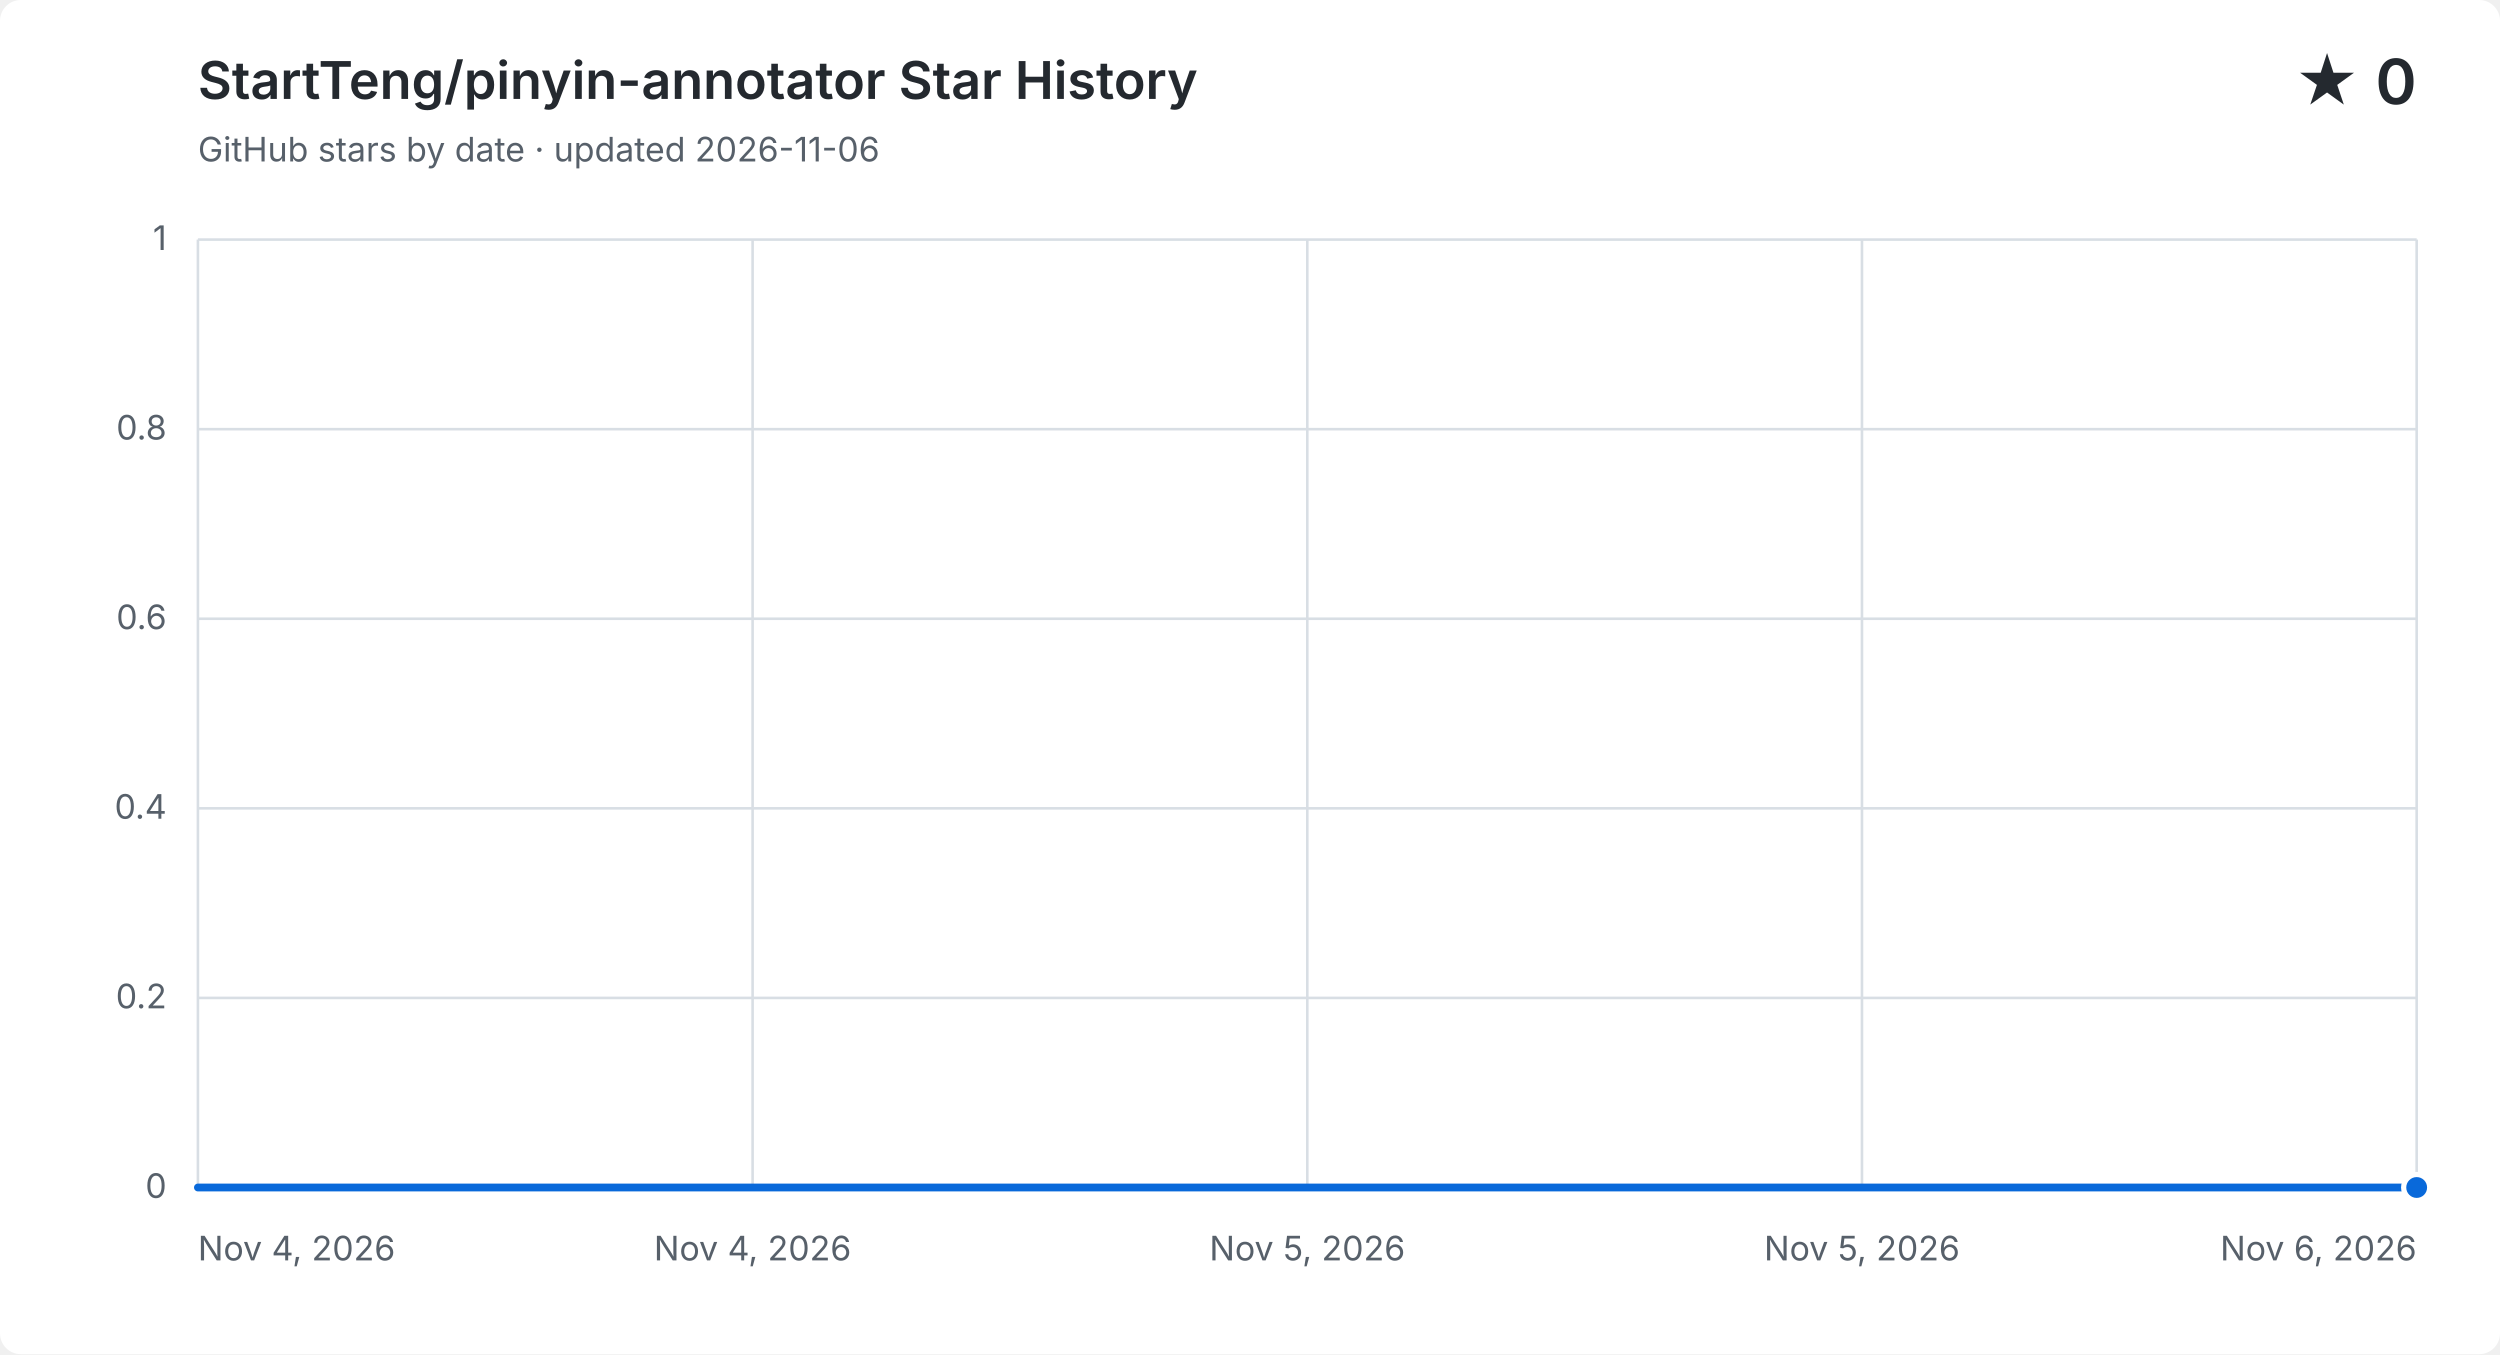
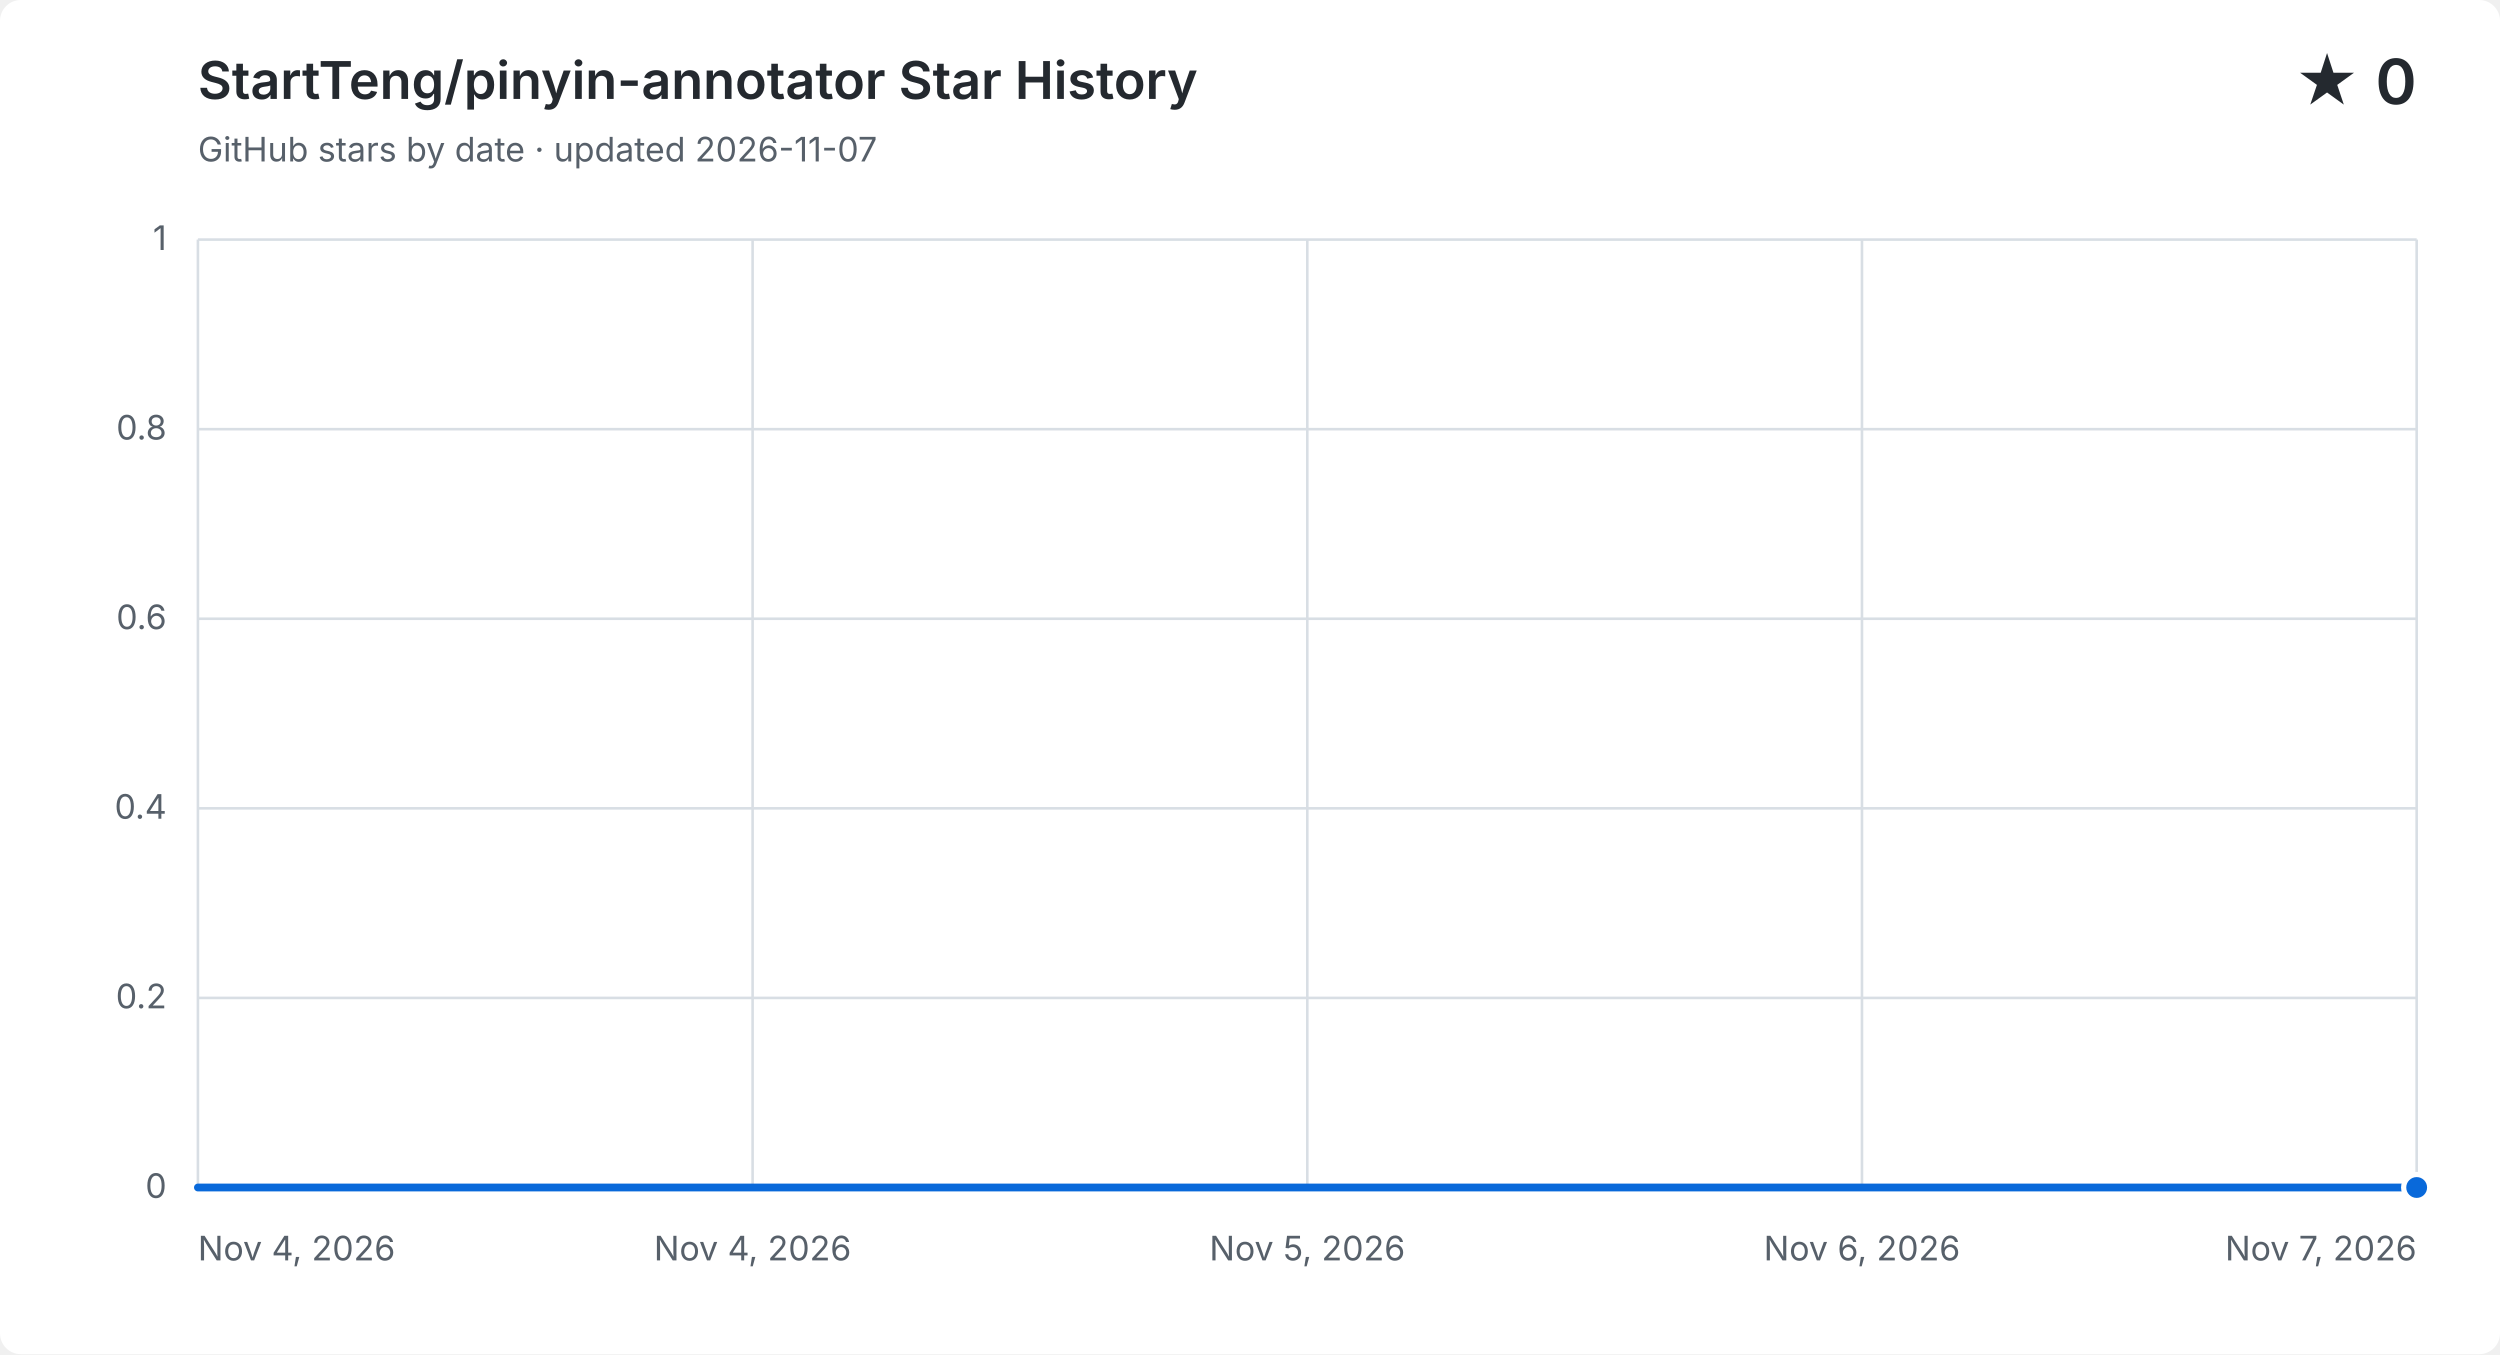
<svg xmlns="http://www.w3.org/2000/svg" width="960" height="520" viewBox="0 0 960 520" role="img" aria-labelledby="title description">
  <style>
    .background { fill: #ffffff; }
    .grid { fill: none; stroke: #d8dee4; stroke-width: 1; }
    .label, .subtitle { fill: #57606a; font: 13px -apple-system, BlinkMacSystemFont, "Segoe UI", sans-serif; }
    .heading, .value { fill: #24292f; font-family: -apple-system, BlinkMacSystemFont, "Segoe UI", sans-serif; }
    .heading { font-size: 20px; font-weight: 600; }
    .value { font-size: 24px; font-weight: 600; }
    .area { fill: #0969da; opacity: .12; }
    .line { fill: none; stroke: #0969da; stroke-linecap: round; stroke-linejoin: round; stroke-width: 3; }
    .point { fill: #0969da; stroke: #ffffff; stroke-width: 2; }
    @media (prefers-color-scheme: dark) {
      .background { fill: #0d1117; }
      .grid { stroke: #30363d; }
      .label, .subtitle { fill: #8b949e; }
      .heading, .value { fill: #f0f6fc; }
      .area { fill: #58a6ff; }
      .line { stroke: #58a6ff; }
      .point { fill: #58a6ff; stroke: #0d1117; }
    }
  </style>
  <rect class="background" width="960" height="520" rx="8" />
  <text class="heading" x="76" y="38">StartTeng/pinyin-annotator Star History</text>
-   <text class="subtitle" x="76" y="62">GitHub stars by date · updated 2026-11-06</text>
+   <text class="subtitle" x="76" y="62">GitHub stars by date · updated 2026-11-07</text>
  <text class="value" x="928" y="40" text-anchor="end">★ 0</text>
  <path class="grid" d="M 76 456.0 H 928" />
  <text class="label" x="64" y="460.0" text-anchor="end">0</text>
  <path class="grid" d="M 76 383.2 H 928" />
  <text class="label" x="64" y="387.2" text-anchor="end">0.2</text>
  <path class="grid" d="M 76 310.4 H 928" />
  <text class="label" x="64" y="314.4" text-anchor="end">0.4</text>
  <path class="grid" d="M 76 237.6 H 928" />
  <text class="label" x="64" y="241.6" text-anchor="end">0.6</text>
  <path class="grid" d="M 76 164.8 H 928" />
  <text class="label" x="64" y="168.8" text-anchor="end">0.8</text>
  <path class="grid" d="M 76 92.0 H 928" />
  <text class="label" x="64" y="96.0" text-anchor="end">1</text>
  <path class="grid" d="M 76.0 92 V 456" />
  <text class="label" x="76.0" y="484" text-anchor="start">Nov 4, 2026</text>
  <path class="grid" d="M 289.0 92 V 456" />
  <text class="label" x="289.0" y="484" text-anchor="middle">Nov 4, 2026</text>
  <path class="grid" d="M 502.0 92 V 456" />
  <text class="label" x="502.0" y="484" text-anchor="middle">Nov 5, 2026</text>
  <path class="grid" d="M 715.0 92 V 456" />
-   <text class="label" x="715.0" y="484" text-anchor="middle">Nov 5, 2026</text>
+   <text class="label" x="715.0" y="484" text-anchor="middle">Nov 6, 2026</text>
  <path class="grid" d="M 928.0 92 V 456" />
-   <text class="label" x="928.0" y="484" text-anchor="end">Nov 6, 2026</text>
-   <path class="area" d="M 76.0 456.0 C 218.0 456.0, 360.0 456.0, 502.0 456.0 C 644.0 456.0, 786.0 456.0, 928.0 456.0 V 456 H 76.0 Z" />
-   <path class="line" d="M 76.0 456.0 C 218.0 456.0, 360.0 456.0, 502.0 456.0 C 644.0 456.0, 786.0 456.0, 928.0 456.0" />
+   <text class="label" x="928.0" y="484" text-anchor="end">Nov 7, 2026</text>
+   <path class="area" d="M 76.0 456.0 C 170.7 456.0, 265.3 456.0, 360.0 456.0 C 454.7 456.0, 549.3 456.0, 644.0 456.0 C 738.7 456.0, 833.3 456.0, 928.0 456.0 V 456 H 76.0 Z" />
+   <path class="line" d="M 76.0 456.0 C 170.7 456.0, 265.3 456.0, 360.0 456.0 C 454.7 456.0, 549.3 456.0, 644.0 456.0 C 738.7 456.0, 833.3 456.0, 928.0 456.0" />
  <circle class="point" cx="928.0" cy="456.0" r="5" />
</svg>
